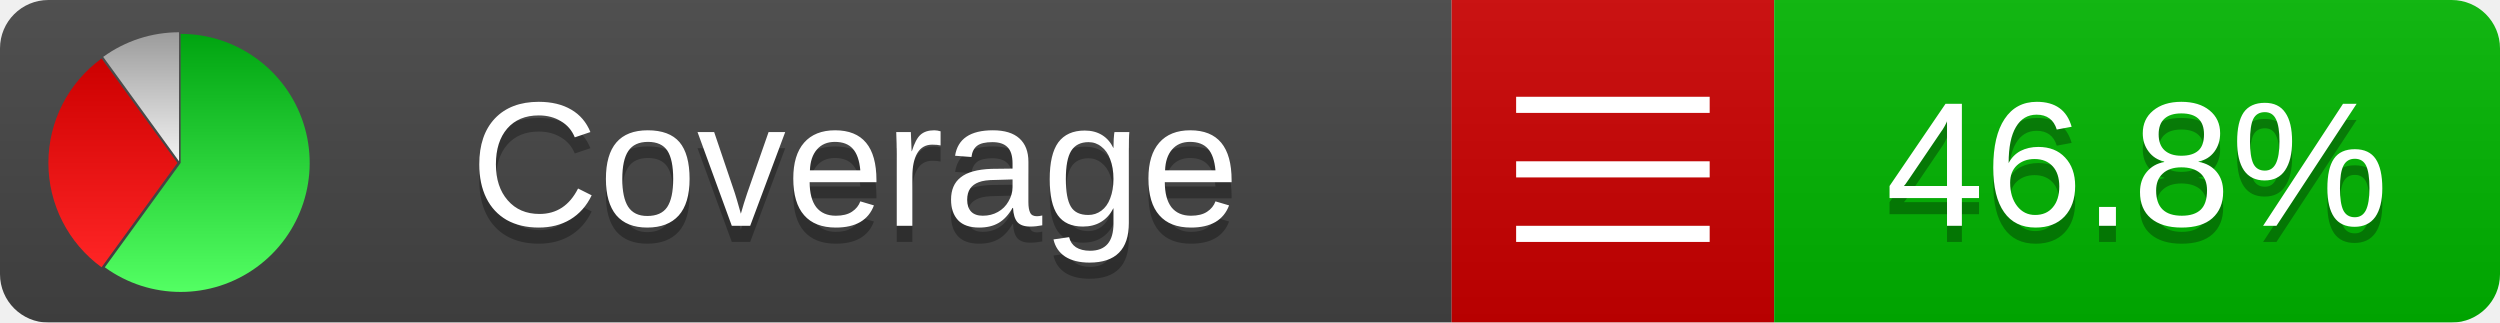
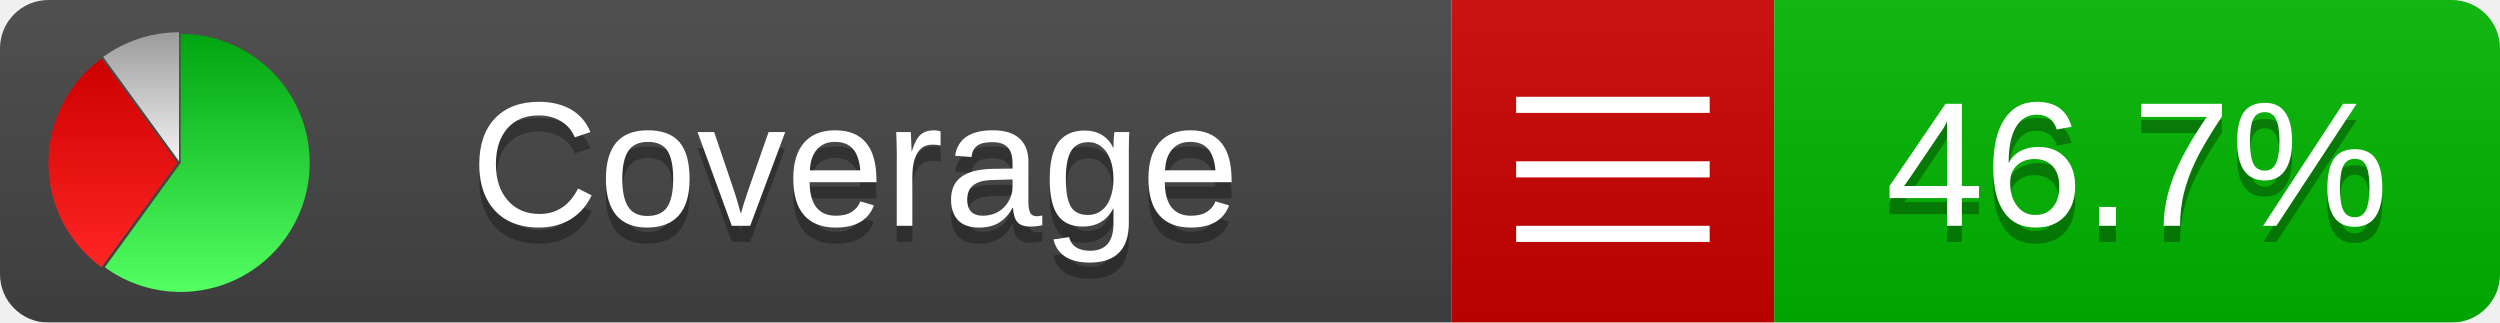
<svg xmlns="http://www.w3.org/2000/svg" xmlns:xlink="http://www.w3.org/1999/xlink" width="155" height="20">
  <style type="text/css">
          
            @keyframes fadeout {
              0 % { visibility: visible; opacity: 1; }
              40% { visibility: visible; opacity: 1; }
              50% { visibility: hidden; opacity: 0; }
              90% { visibility: hidden; opacity: 0; }
              100% { visibility: visible; opacity: 1; }
            }
            @keyframes fadein {
              0% { visibility: hidden; opacity: 0; }
              40% { visibility: hidden; opacity: 0; }
              50% { visibility: visible; opacity: 1; }
              90% { visibility: visible; opacity: 1; }
              100% { visibility: hidden; opacity: 0; }
            }
            .linecoverage {
                animation-duration: 10s;
                animation-name: fadeout;
                animation-iteration-count: infinite;
            }
            .branchcoverage {
                animation-duration: 10s;
                animation-name: fadein;
                animation-iteration-count: infinite;
            }
          
    </style>
  <defs>
    <linearGradient id="gradient" x2="0" y2="100%">
      <stop offset="0" stop-color="#bbb" stop-opacity=".1" />
      <stop offset="1" stop-opacity=".1" />
    </linearGradient>
    <linearGradient id="green" x2="0" y2="100%">
      <stop offset="0" stop-color="#00A410" />
      <stop offset="1" stop-color="#53FF63" />
    </linearGradient>
    <linearGradient id="red" x2="0" y2="100%">
      <stop offset="0" stop-color="#C00" />
      <stop offset="1" stop-color="#FF2525" />
    </linearGradient>
    <linearGradient id="gray" x2="0" y2="100%">
      <stop offset="0" stop-color="#9B9B9B" />
      <stop offset="1" stop-color="#F3F3F3" />
    </linearGradient>
    <mask id="mask">
      <rect width="155" height="20" rx="3" fill="#fff" />
    </mask>
    <g id="icon">
      <path style="fill:url(#green);" d="M205,202.5 l0,-200 a200,200 0 1,1 -117.558,361.803 z" />
      <path style="fill:url(#red);" d="M200,202.5 l-117.558,161.803 a200,200 0 0,1 0,-323.607 z" />
      <path style="fill:url(#gray);" d="M202.5,200 l-117.558,-161.803 a200,200 0 0,1 117.558,-38.196 z" />
    </g>
  </defs>
  <g mask="url(#mask)">
    <rect x="0" y="0" width="90" height="20" fill="#444" />
    <rect x="90" y="0" width="20" height="20" fill="#c00" />
    <rect x="110" y="0" width="45" height="20" fill="#00B600" />
    <rect x="0" y="0" width="155" height="20" fill="url(#gradient)" />
  </g>
  <g>
    <path class="" stroke="#fff" d="M94 6.5 h12 M94 10.5 h12 M94 14.5 h12" />
  </g>
  <g fill="#fff" text-anchor="middle" font-family="Verdana,Arial,Geneva,sans-serif" font-size="11">
    <a xlink:href="https://github.com/danielpalme/ReportGenerator" target="_top">
      <use xlink:href="#icon" transform="translate(3,2) scale(.04)" />
    </a>
    <text x="53" y="15" fill="#010101" fill-opacity=".3">Coverage</text>
    <text x="53" y="14" fill="#fff">Coverage</text>
-     <text class="" x="132.5" y="15" fill="#010101" fill-opacity=".3">46.8%</text>
-     <text class="" x="132.5" y="14">46.8%</text>
+     <text class="" x="132.5" y="15" fill="#010101" fill-opacity=".3">46.7%</text>
+     <text class="" x="132.5" y="14">46.7%</text>
  </g>
  <g>
    <rect class="" x="90" y="0" width="65" height="20" fill-opacity="0" />
  </g>
</svg>
